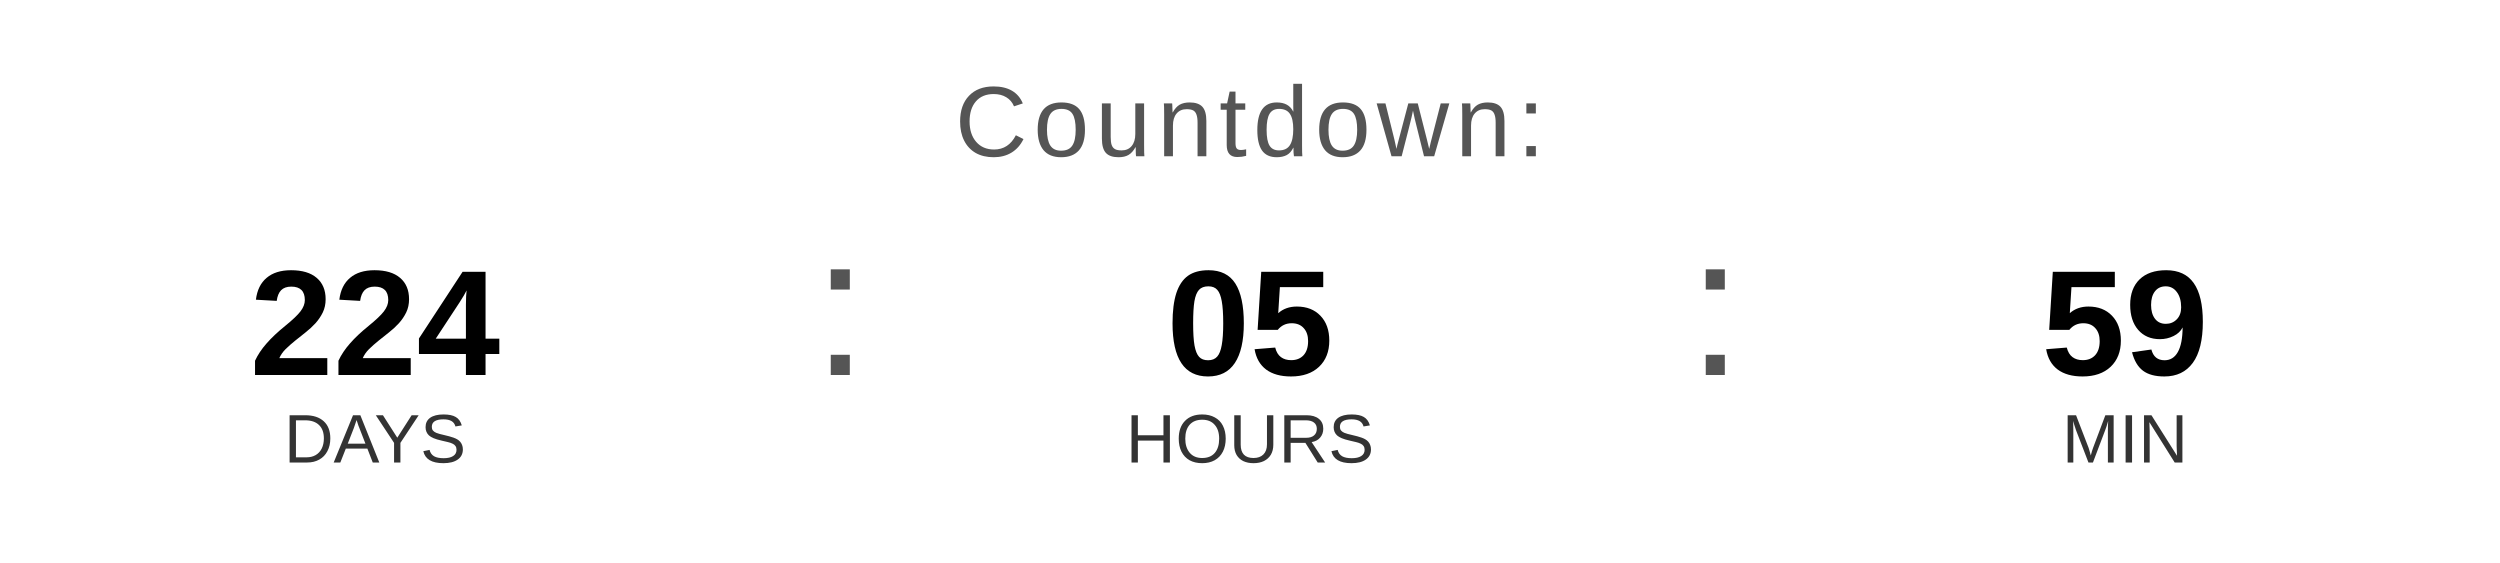
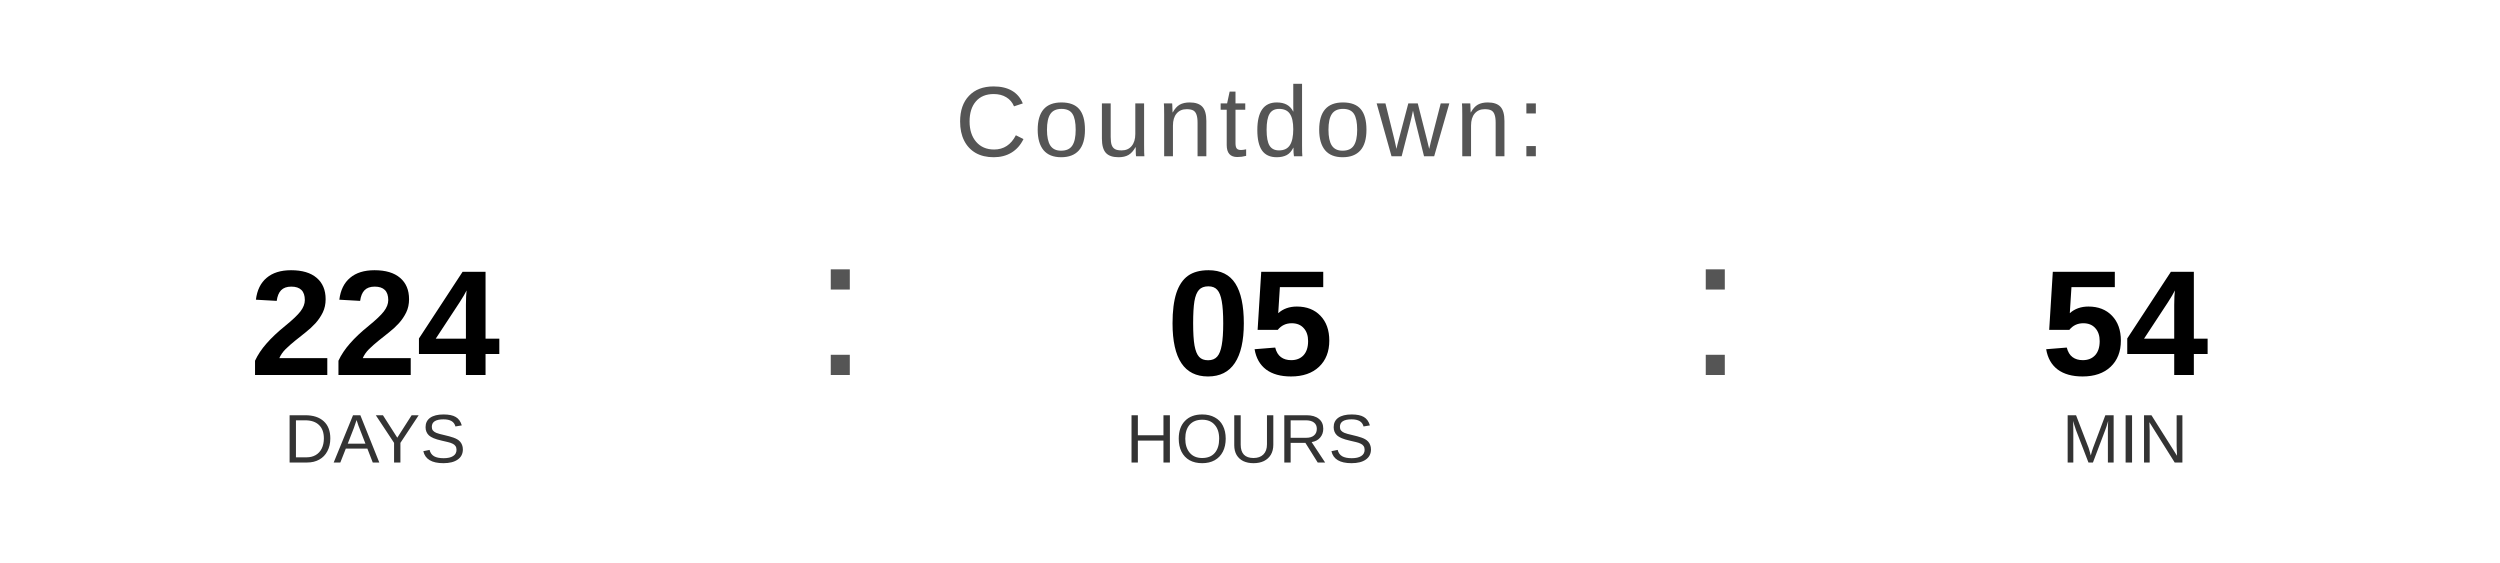
<svg xmlns="http://www.w3.org/2000/svg" width="400" height="90" viewBox="0 0 400 90">
  <text x="200" y="25" font-family="Arial, Helvetica, sans-serif" font-size="16" fill="#555555" text-anchor="middle" letter-spacing="1">
    Countdown:
  </text>
  <text x="60" y="60" font-family="Arial, Helvetica, sans-serif" font-size="24" font-weight="bold" fill="#000000" text-anchor="middle">224</text>
  <text x="60" y="74" font-family="Arial, Helvetica, sans-serif" font-size="11" fill="#333333" text-anchor="middle">DAYS</text>
  <text x="130" y="60" font-family="Arial, sans-serif" font-size="32" fill="#555555">:</text>
  <text x="200" y="60" font-family="Arial, Helvetica, sans-serif" font-size="24" font-weight="bold" fill="#000000" text-anchor="middle">05</text>
  <text x="200" y="74" font-family="Arial, Helvetica, sans-serif" font-size="11" fill="#333333" text-anchor="middle">HOURS</text>
  <text x="270" y="60" font-family="Arial, sans-serif" font-size="32" fill="#555555">:</text>
-   <text x="340" y="60" font-family="Arial, Helvetica, sans-serif" font-size="24" font-weight="bold" fill="#000000" text-anchor="middle">59</text>
+   <text x="340" y="60" font-family="Arial, Helvetica, sans-serif" font-size="24" font-weight="bold" fill="#000000" text-anchor="middle">54</text>
  <text x="340" y="74" font-family="Arial, Helvetica, sans-serif" font-size="11" fill="#333333" text-anchor="middle">MIN</text>
</svg>
